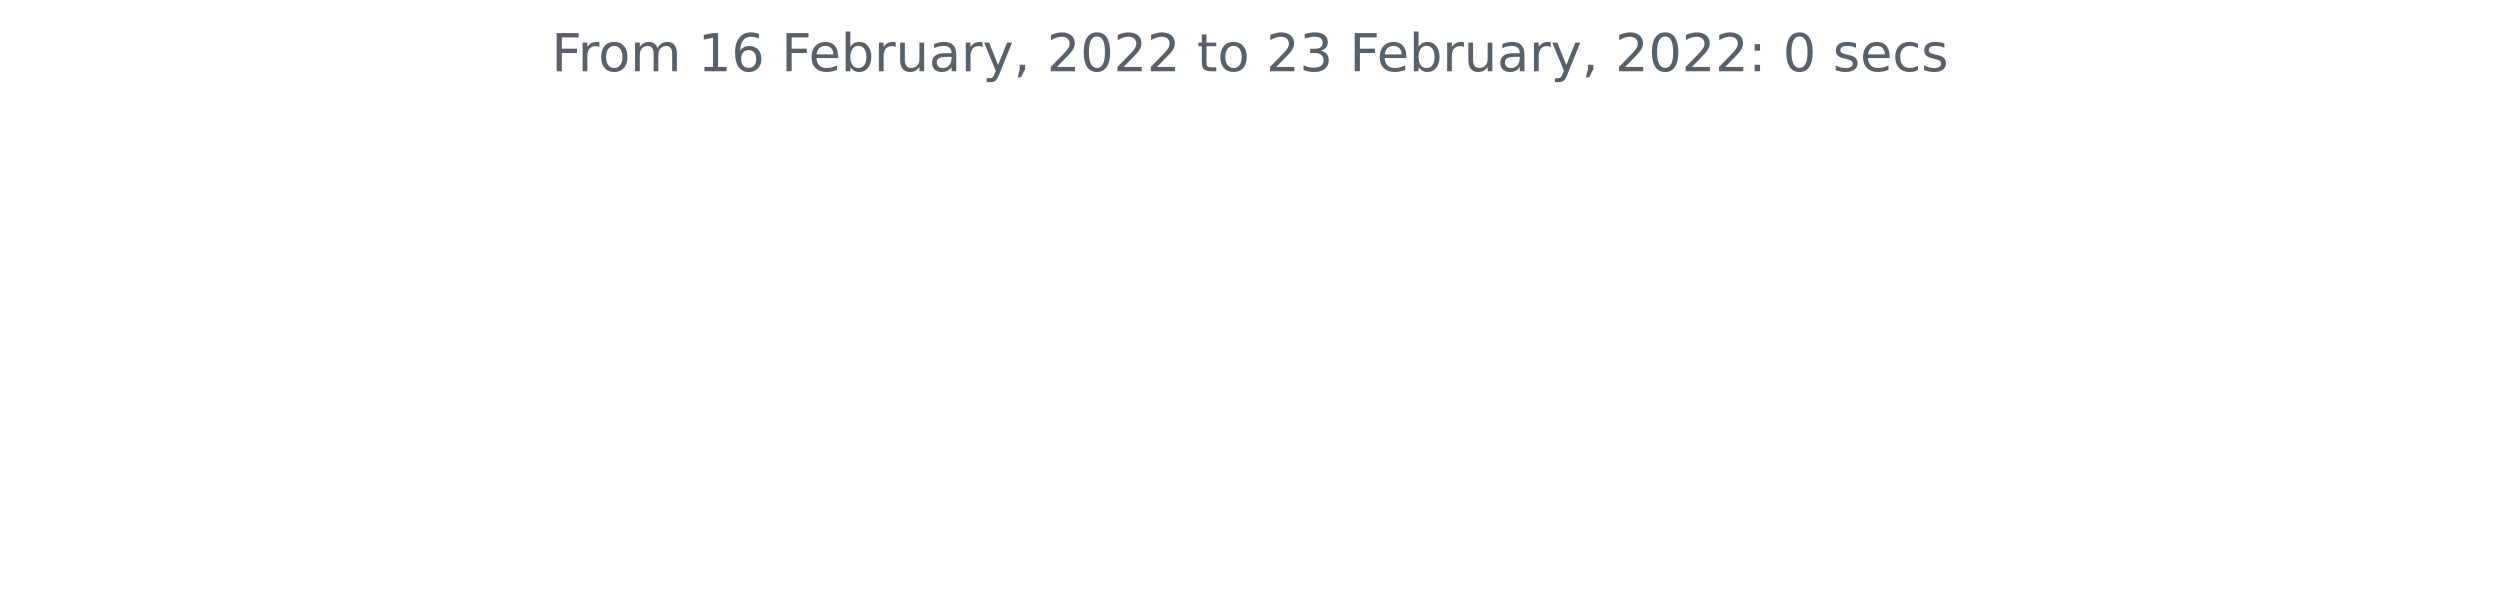
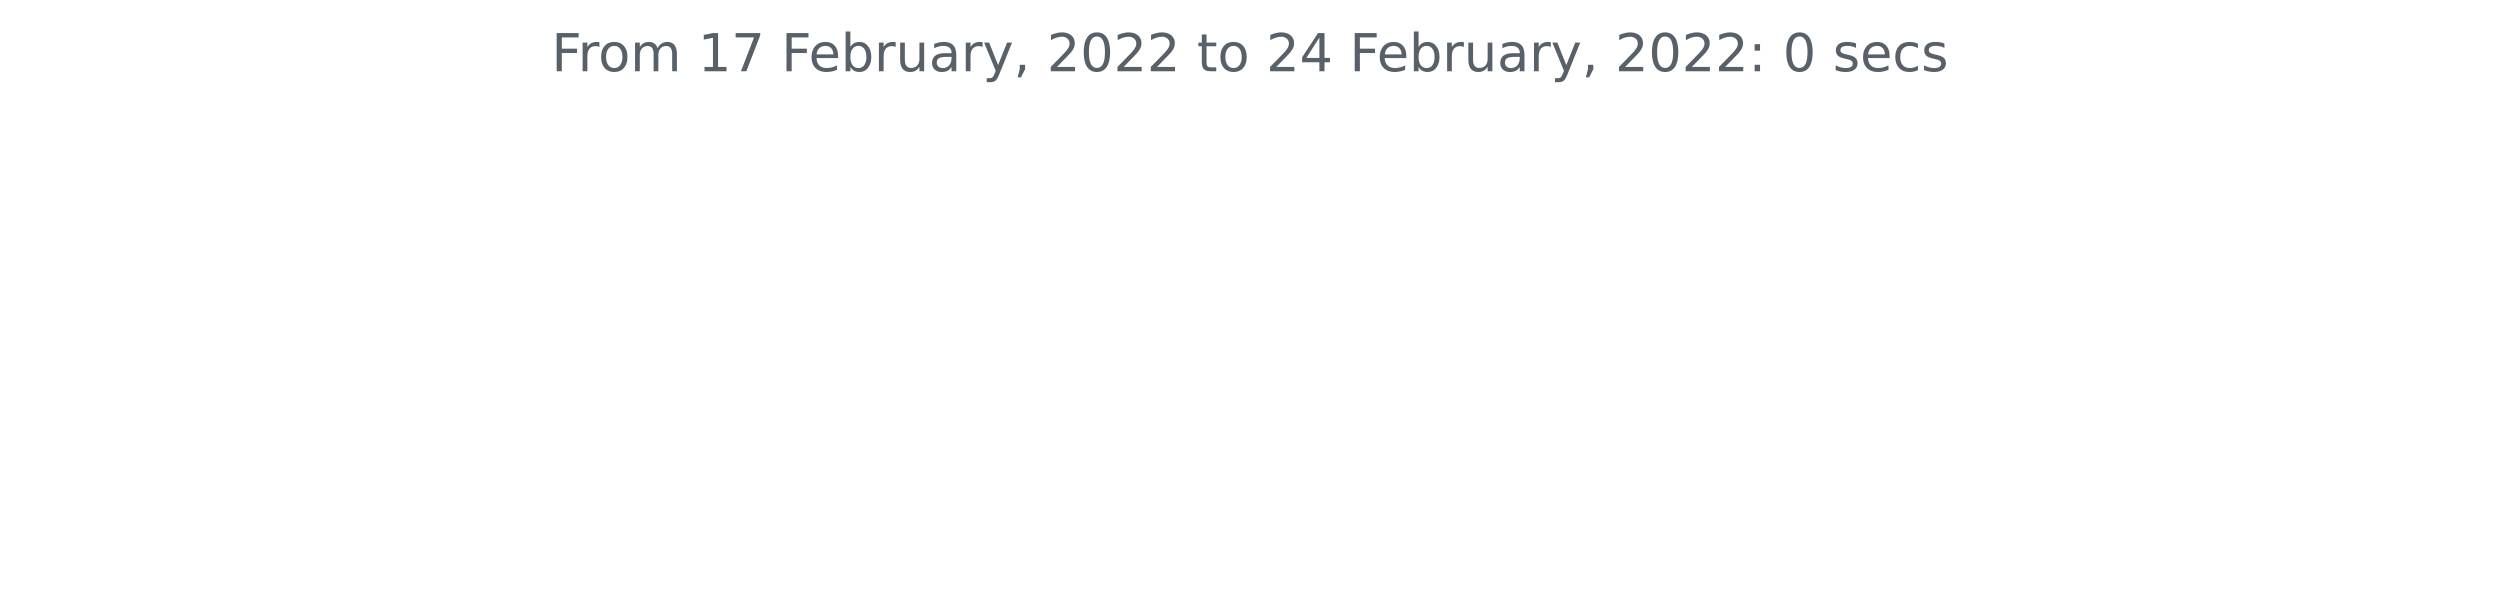
<svg xmlns="http://www.w3.org/2000/svg" xmlns:xlink="http://www.w3.org/1999/xlink" height="140.398pt" version="1.1" viewBox="0 0 572.4 140.398" width="572.4pt">
  <defs>
    <style type="text/css">*{stroke-linecap:butt;stroke-linejoin:round;}</style>
  </defs>
  <g id="figure_1">
    <g id="patch_1">
      <path d="M 0 140.398  L 572.4 140.398  L 572.4 0  L 0 0  z " style="fill:none;" />
    </g>
    <g id="axes_1">
      <g id="matplotlib.axis_1" />
      <g id="matplotlib.axis_2" />
      <g id="text_1">
        <g style="fill:#586069;" transform="translate(126.2756 16.31812)scale(0.12 -0.12)">
          <defs>
            <path d="M 628 4666  L 3309 4666  L 3309 4134  L 1259 4134  L 1259 2759  L 3109 2759  L 3109 2228  L 1259 2228  L 1259 0  L 628 0  L 628 4666  z " id="DejaVuSans-46" transform="scale(0.015625)" />
            <path d="M 2631 2963  Q 2534 3019 2420 3045  Q 2306 3072 2169 3072  Q 1681 3072 1420 2755  Q 1159 2438 1159 1844  L 1159 0  L 581 0  L 581 3500  L 1159 3500  L 1159 2956  Q 1341 3275 1631 3429  Q 1922 3584 2338 3584  Q 2397 3584 2469 3576  Q 2541 3569 2628 3553  L 2631 2963  z " id="DejaVuSans-72" transform="scale(0.015625)" />
            <path d="M 1959 3097  Q 1497 3097 1228 2736  Q 959 2375 959 1747  Q 959 1119 1226 758  Q 1494 397 1959 397  Q 2419 397 2687 759  Q 2956 1122 2956 1747  Q 2956 2369 2687 2733  Q 2419 3097 1959 3097  z M 1959 3584  Q 2709 3584 3137 3096  Q 3566 2609 3566 1747  Q 3566 888 3137 398  Q 2709 -91 1959 -91  Q 1206 -91 779 398  Q 353 888 353 1747  Q 353 2609 779 3096  Q 1206 3584 1959 3584  z " id="DejaVuSans-6f" transform="scale(0.015625)" />
            <path d="M 3328 2828  Q 3544 3216 3844 3400  Q 4144 3584 4550 3584  Q 5097 3584 5394 3201  Q 5691 2819 5691 2113  L 5691 0  L 5113 0  L 5113 2094  Q 5113 2597 4934 2840  Q 4756 3084 4391 3084  Q 3944 3084 3684 2787  Q 3425 2491 3425 1978  L 3425 0  L 2847 0  L 2847 2094  Q 2847 2600 2669 2842  Q 2491 3084 2119 3084  Q 1678 3084 1418 2786  Q 1159 2488 1159 1978  L 1159 0  L 581 0  L 581 3500  L 1159 3500  L 1159 2956  Q 1356 3278 1631 3431  Q 1906 3584 2284 3584  Q 2666 3584 2933 3390  Q 3200 3197 3328 2828  z " id="DejaVuSans-6d" transform="scale(0.015625)" />
            <path id="DejaVuSans-20" transform="scale(0.015625)" />
            <path d="M 794 531  L 1825 531  L 1825 4091  L 703 3866  L 703 4441  L 1819 4666  L 2450 4666  L 2450 531  L 3481 531  L 3481 0  L 794 0  L 794 531  z " id="DejaVuSans-31" transform="scale(0.015625)" />
-             <path d="M 2113 2584  Q 1688 2584 1439 2293  Q 1191 2003 1191 1497  Q 1191 994 1439 701  Q 1688 409 2113 409  Q 2538 409 2786 701  Q 3034 994 3034 1497  Q 3034 2003 2786 2293  Q 2538 2584 2113 2584  z M 3366 4563  L 3366 3988  Q 3128 4100 2886 4159  Q 2644 4219 2406 4219  Q 1781 4219 1451 3797  Q 1122 3375 1075 2522  Q 1259 2794 1537 2939  Q 1816 3084 2150 3084  Q 2853 3084 3261 2657  Q 3669 2231 3669 1497  Q 3669 778 3244 343  Q 2819 -91 2113 -91  Q 1303 -91 875 529  Q 447 1150 447 2328  Q 447 3434 972 4092  Q 1497 4750 2381 4750  Q 2619 4750 2861 4703  Q 3103 4656 3366 4563  z " id="DejaVuSans-36" transform="scale(0.015625)" />
+             <path d="M 525 4666  L 3525 4666  L 3525 4397  L 1831 0  L 1172 0  L 2766 4134  L 525 4134  L 525 4666  z " id="DejaVuSans-37" transform="scale(0.015625)" />
            <path d="M 3597 1894  L 3597 1613  L 953 1613  Q 991 1019 1311 708  Q 1631 397 2203 397  Q 2534 397 2845 478  Q 3156 559 3463 722  L 3463 178  Q 3153 47 2828 -22  Q 2503 -91 2169 -91  Q 1331 -91 842 396  Q 353 884 353 1716  Q 353 2575 817 3079  Q 1281 3584 2069 3584  Q 2775 3584 3186 3129  Q 3597 2675 3597 1894  z M 3022 2063  Q 3016 2534 2758 2815  Q 2500 3097 2075 3097  Q 1594 3097 1305 2825  Q 1016 2553 972 2059  L 3022 2063  z " id="DejaVuSans-65" transform="scale(0.015625)" />
            <path d="M 3116 1747  Q 3116 2381 2855 2742  Q 2594 3103 2138 3103  Q 1681 3103 1420 2742  Q 1159 2381 1159 1747  Q 1159 1113 1420 752  Q 1681 391 2138 391  Q 2594 391 2855 752  Q 3116 1113 3116 1747  z M 1159 2969  Q 1341 3281 1617 3432  Q 1894 3584 2278 3584  Q 2916 3584 3314 3078  Q 3713 2572 3713 1747  Q 3713 922 3314 415  Q 2916 -91 2278 -91  Q 1894 -91 1617 61  Q 1341 213 1159 525  L 1159 0  L 581 0  L 581 4863  L 1159 4863  L 1159 2969  z " id="DejaVuSans-62" transform="scale(0.015625)" />
            <path d="M 544 1381  L 544 3500  L 1119 3500  L 1119 1403  Q 1119 906 1312 657  Q 1506 409 1894 409  Q 2359 409 2629 706  Q 2900 1003 2900 1516  L 2900 3500  L 3475 3500  L 3475 0  L 2900 0  L 2900 538  Q 2691 219 2414 64  Q 2138 -91 1772 -91  Q 1169 -91 856 284  Q 544 659 544 1381  z M 1991 3584  L 1991 3584  z " id="DejaVuSans-75" transform="scale(0.015625)" />
            <path d="M 2194 1759  Q 1497 1759 1228 1600  Q 959 1441 959 1056  Q 959 750 1161 570  Q 1363 391 1709 391  Q 2188 391 2477 730  Q 2766 1069 2766 1631  L 2766 1759  L 2194 1759  z M 3341 1997  L 3341 0  L 2766 0  L 2766 531  Q 2569 213 2275 61  Q 1981 -91 1556 -91  Q 1019 -91 701 211  Q 384 513 384 1019  Q 384 1609 779 1909  Q 1175 2209 1959 2209  L 2766 2209  L 2766 2266  Q 2766 2663 2505 2880  Q 2244 3097 1772 3097  Q 1472 3097 1187 3025  Q 903 2953 641 2809  L 641 3341  Q 956 3463 1253 3523  Q 1550 3584 1831 3584  Q 2591 3584 2966 3190  Q 3341 2797 3341 1997  z " id="DejaVuSans-61" transform="scale(0.015625)" />
            <path d="M 2059 -325  Q 1816 -950 1584 -1140  Q 1353 -1331 966 -1331  L 506 -1331  L 506 -850  L 844 -850  Q 1081 -850 1212 -737  Q 1344 -625 1503 -206  L 1606 56  L 191 3500  L 800 3500  L 1894 763  L 2988 3500  L 3597 3500  L 2059 -325  z " id="DejaVuSans-79" transform="scale(0.015625)" />
            <path d="M 750 794  L 1409 794  L 1409 256  L 897 -744  L 494 -744  L 750 256  L 750 794  z " id="DejaVuSans-2c" transform="scale(0.015625)" />
            <path d="M 1228 531  L 3431 531  L 3431 0  L 469 0  L 469 531  Q 828 903 1448 1529  Q 2069 2156 2228 2338  Q 2531 2678 2651 2914  Q 2772 3150 2772 3378  Q 2772 3750 2511 3984  Q 2250 4219 1831 4219  Q 1534 4219 1204 4116  Q 875 4013 500 3803  L 500 4441  Q 881 4594 1212 4672  Q 1544 4750 1819 4750  Q 2544 4750 2975 4387  Q 3406 4025 3406 3419  Q 3406 3131 3298 2873  Q 3191 2616 2906 2266  Q 2828 2175 2409 1742  Q 1991 1309 1228 531  z " id="DejaVuSans-32" transform="scale(0.015625)" />
            <path d="M 2034 4250  Q 1547 4250 1301 3770  Q 1056 3291 1056 2328  Q 1056 1369 1301 889  Q 1547 409 2034 409  Q 2525 409 2770 889  Q 3016 1369 3016 2328  Q 3016 3291 2770 3770  Q 2525 4250 2034 4250  z M 2034 4750  Q 2819 4750 3233 4129  Q 3647 3509 3647 2328  Q 3647 1150 3233 529  Q 2819 -91 2034 -91  Q 1250 -91 836 529  Q 422 1150 422 2328  Q 422 3509 836 4129  Q 1250 4750 2034 4750  z " id="DejaVuSans-30" transform="scale(0.015625)" />
            <path d="M 1172 4494  L 1172 3500  L 2356 3500  L 2356 3053  L 1172 3053  L 1172 1153  Q 1172 725 1289 603  Q 1406 481 1766 481  L 2356 481  L 2356 0  L 1766 0  Q 1100 0 847 248  Q 594 497 594 1153  L 594 3053  L 172 3053  L 172 3500  L 594 3500  L 594 4494  L 1172 4494  z " id="DejaVuSans-74" transform="scale(0.015625)" />
-             <path d="M 2597 2516  Q 3050 2419 3304 2112  Q 3559 1806 3559 1356  Q 3559 666 3084 287  Q 2609 -91 1734 -91  Q 1441 -91 1130 -33  Q 819 25 488 141  L 488 750  Q 750 597 1062 519  Q 1375 441 1716 441  Q 2309 441 2620 675  Q 2931 909 2931 1356  Q 2931 1769 2642 2001  Q 2353 2234 1838 2234  L 1294 2234  L 1294 2753  L 1863 2753  Q 2328 2753 2575 2939  Q 2822 3125 2822 3475  Q 2822 3834 2567 4026  Q 2313 4219 1838 4219  Q 1578 4219 1281 4162  Q 984 4106 628 3988  L 628 4550  Q 988 4650 1302 4700  Q 1616 4750 1894 4750  Q 2613 4750 3031 4423  Q 3450 4097 3450 3541  Q 3450 3153 3228 2886  Q 3006 2619 2597 2516  z " id="DejaVuSans-33" transform="scale(0.015625)" />
+             <path d="M 2419 4116  L 825 1625  L 2419 1625  L 2419 4116  z M 2253 4666  L 3047 4666  L 3047 1625  L 3713 1625  L 3713 1100  L 3047 1100  L 3047 0  L 2419 0  L 2419 1100  L 313 1100  L 313 1709  L 2253 4666  z " id="DejaVuSans-34" transform="scale(0.015625)" />
            <path d="M 750 794  L 1409 794  L 1409 0  L 750 0  L 750 794  z M 750 3309  L 1409 3309  L 1409 2516  L 750 2516  L 750 3309  z " id="DejaVuSans-3a" transform="scale(0.015625)" />
            <path d="M 2834 3397  L 2834 2853  Q 2591 2978 2328 3040  Q 2066 3103 1784 3103  Q 1356 3103 1142 2972  Q 928 2841 928 2578  Q 928 2378 1081 2264  Q 1234 2150 1697 2047  L 1894 2003  Q 2506 1872 2764 1633  Q 3022 1394 3022 966  Q 3022 478 2636 193  Q 2250 -91 1575 -91  Q 1294 -91 989 -36  Q 684 19 347 128  L 347 722  Q 666 556 975 473  Q 1284 391 1588 391  Q 1994 391 2212 530  Q 2431 669 2431 922  Q 2431 1156 2273 1281  Q 2116 1406 1581 1522  L 1381 1569  Q 847 1681 609 1914  Q 372 2147 372 2553  Q 372 3047 722 3315  Q 1072 3584 1716 3584  Q 2034 3584 2315 3537  Q 2597 3491 2834 3397  z " id="DejaVuSans-73" transform="scale(0.015625)" />
            <path d="M 3122 3366  L 3122 2828  Q 2878 2963 2633 3030  Q 2388 3097 2138 3097  Q 1578 3097 1268 2742  Q 959 2388 959 1747  Q 959 1106 1268 751  Q 1578 397 2138 397  Q 2388 397 2633 464  Q 2878 531 3122 666  L 3122 134  Q 2881 22 2623 -34  Q 2366 -91 2075 -91  Q 1284 -91 818 406  Q 353 903 353 1747  Q 353 2603 823 3093  Q 1294 3584 2113 3584  Q 2378 3584 2631 3529  Q 2884 3475 3122 3366  z " id="DejaVuSans-63" transform="scale(0.015625)" />
          </defs>
          <use xlink:href="#DejaVuSans-46" />
          <use x="50.27" xlink:href="#DejaVuSans-72" />
          <use x="89.133" xlink:href="#DejaVuSans-6f" />
          <use x="150.314" xlink:href="#DejaVuSans-6d" />
          <use x="247.727" xlink:href="#DejaVuSans-20" />
          <use x="279.514" xlink:href="#DejaVuSans-31" />
-           <use x="343.137" xlink:href="#DejaVuSans-36" />
+           <use x="343.137" xlink:href="#DejaVuSans-37" />
          <use x="406.76" xlink:href="#DejaVuSans-20" />
          <use x="438.547" xlink:href="#DejaVuSans-46" />
          <use x="490.566" xlink:href="#DejaVuSans-65" />
          <use x="552.09" xlink:href="#DejaVuSans-62" />
          <use x="615.566" xlink:href="#DejaVuSans-72" />
          <use x="656.68" xlink:href="#DejaVuSans-75" />
          <use x="720.059" xlink:href="#DejaVuSans-61" />
          <use x="781.338" xlink:href="#DejaVuSans-72" />
          <use x="822.451" xlink:href="#DejaVuSans-79" />
          <use x="881.631" xlink:href="#DejaVuSans-2c" />
          <use x="913.418" xlink:href="#DejaVuSans-20" />
          <use x="945.205" xlink:href="#DejaVuSans-32" />
          <use x="1008.828" xlink:href="#DejaVuSans-30" />
          <use x="1072.451" xlink:href="#DejaVuSans-32" />
          <use x="1136.074" xlink:href="#DejaVuSans-32" />
          <use x="1199.697" xlink:href="#DejaVuSans-20" />
          <use x="1231.484" xlink:href="#DejaVuSans-74" />
          <use x="1270.693" xlink:href="#DejaVuSans-6f" />
          <use x="1331.875" xlink:href="#DejaVuSans-20" />
          <use x="1363.662" xlink:href="#DejaVuSans-32" />
-           <use x="1427.285" xlink:href="#DejaVuSans-33" />
+           <use x="1427.285" xlink:href="#DejaVuSans-34" />
          <use x="1490.908" xlink:href="#DejaVuSans-20" />
          <use x="1522.695" xlink:href="#DejaVuSans-46" />
          <use x="1574.715" xlink:href="#DejaVuSans-65" />
          <use x="1636.238" xlink:href="#DejaVuSans-62" />
          <use x="1699.715" xlink:href="#DejaVuSans-72" />
          <use x="1740.828" xlink:href="#DejaVuSans-75" />
          <use x="1804.207" xlink:href="#DejaVuSans-61" />
          <use x="1865.486" xlink:href="#DejaVuSans-72" />
          <use x="1906.6" xlink:href="#DejaVuSans-79" />
          <use x="1965.779" xlink:href="#DejaVuSans-2c" />
          <use x="1997.566" xlink:href="#DejaVuSans-20" />
          <use x="2029.354" xlink:href="#DejaVuSans-32" />
          <use x="2092.977" xlink:href="#DejaVuSans-30" />
          <use x="2156.6" xlink:href="#DejaVuSans-32" />
          <use x="2220.223" xlink:href="#DejaVuSans-32" />
          <use x="2283.846" xlink:href="#DejaVuSans-3a" />
          <use x="2317.537" xlink:href="#DejaVuSans-20" />
          <use x="2349.324" xlink:href="#DejaVuSans-30" />
          <use x="2412.947" xlink:href="#DejaVuSans-20" />
          <use x="2444.734" xlink:href="#DejaVuSans-73" />
          <use x="2496.834" xlink:href="#DejaVuSans-65" />
          <use x="2558.357" xlink:href="#DejaVuSans-63" />
          <use x="2613.338" xlink:href="#DejaVuSans-73" />
        </g>
      </g>
    </g>
  </g>
</svg>
